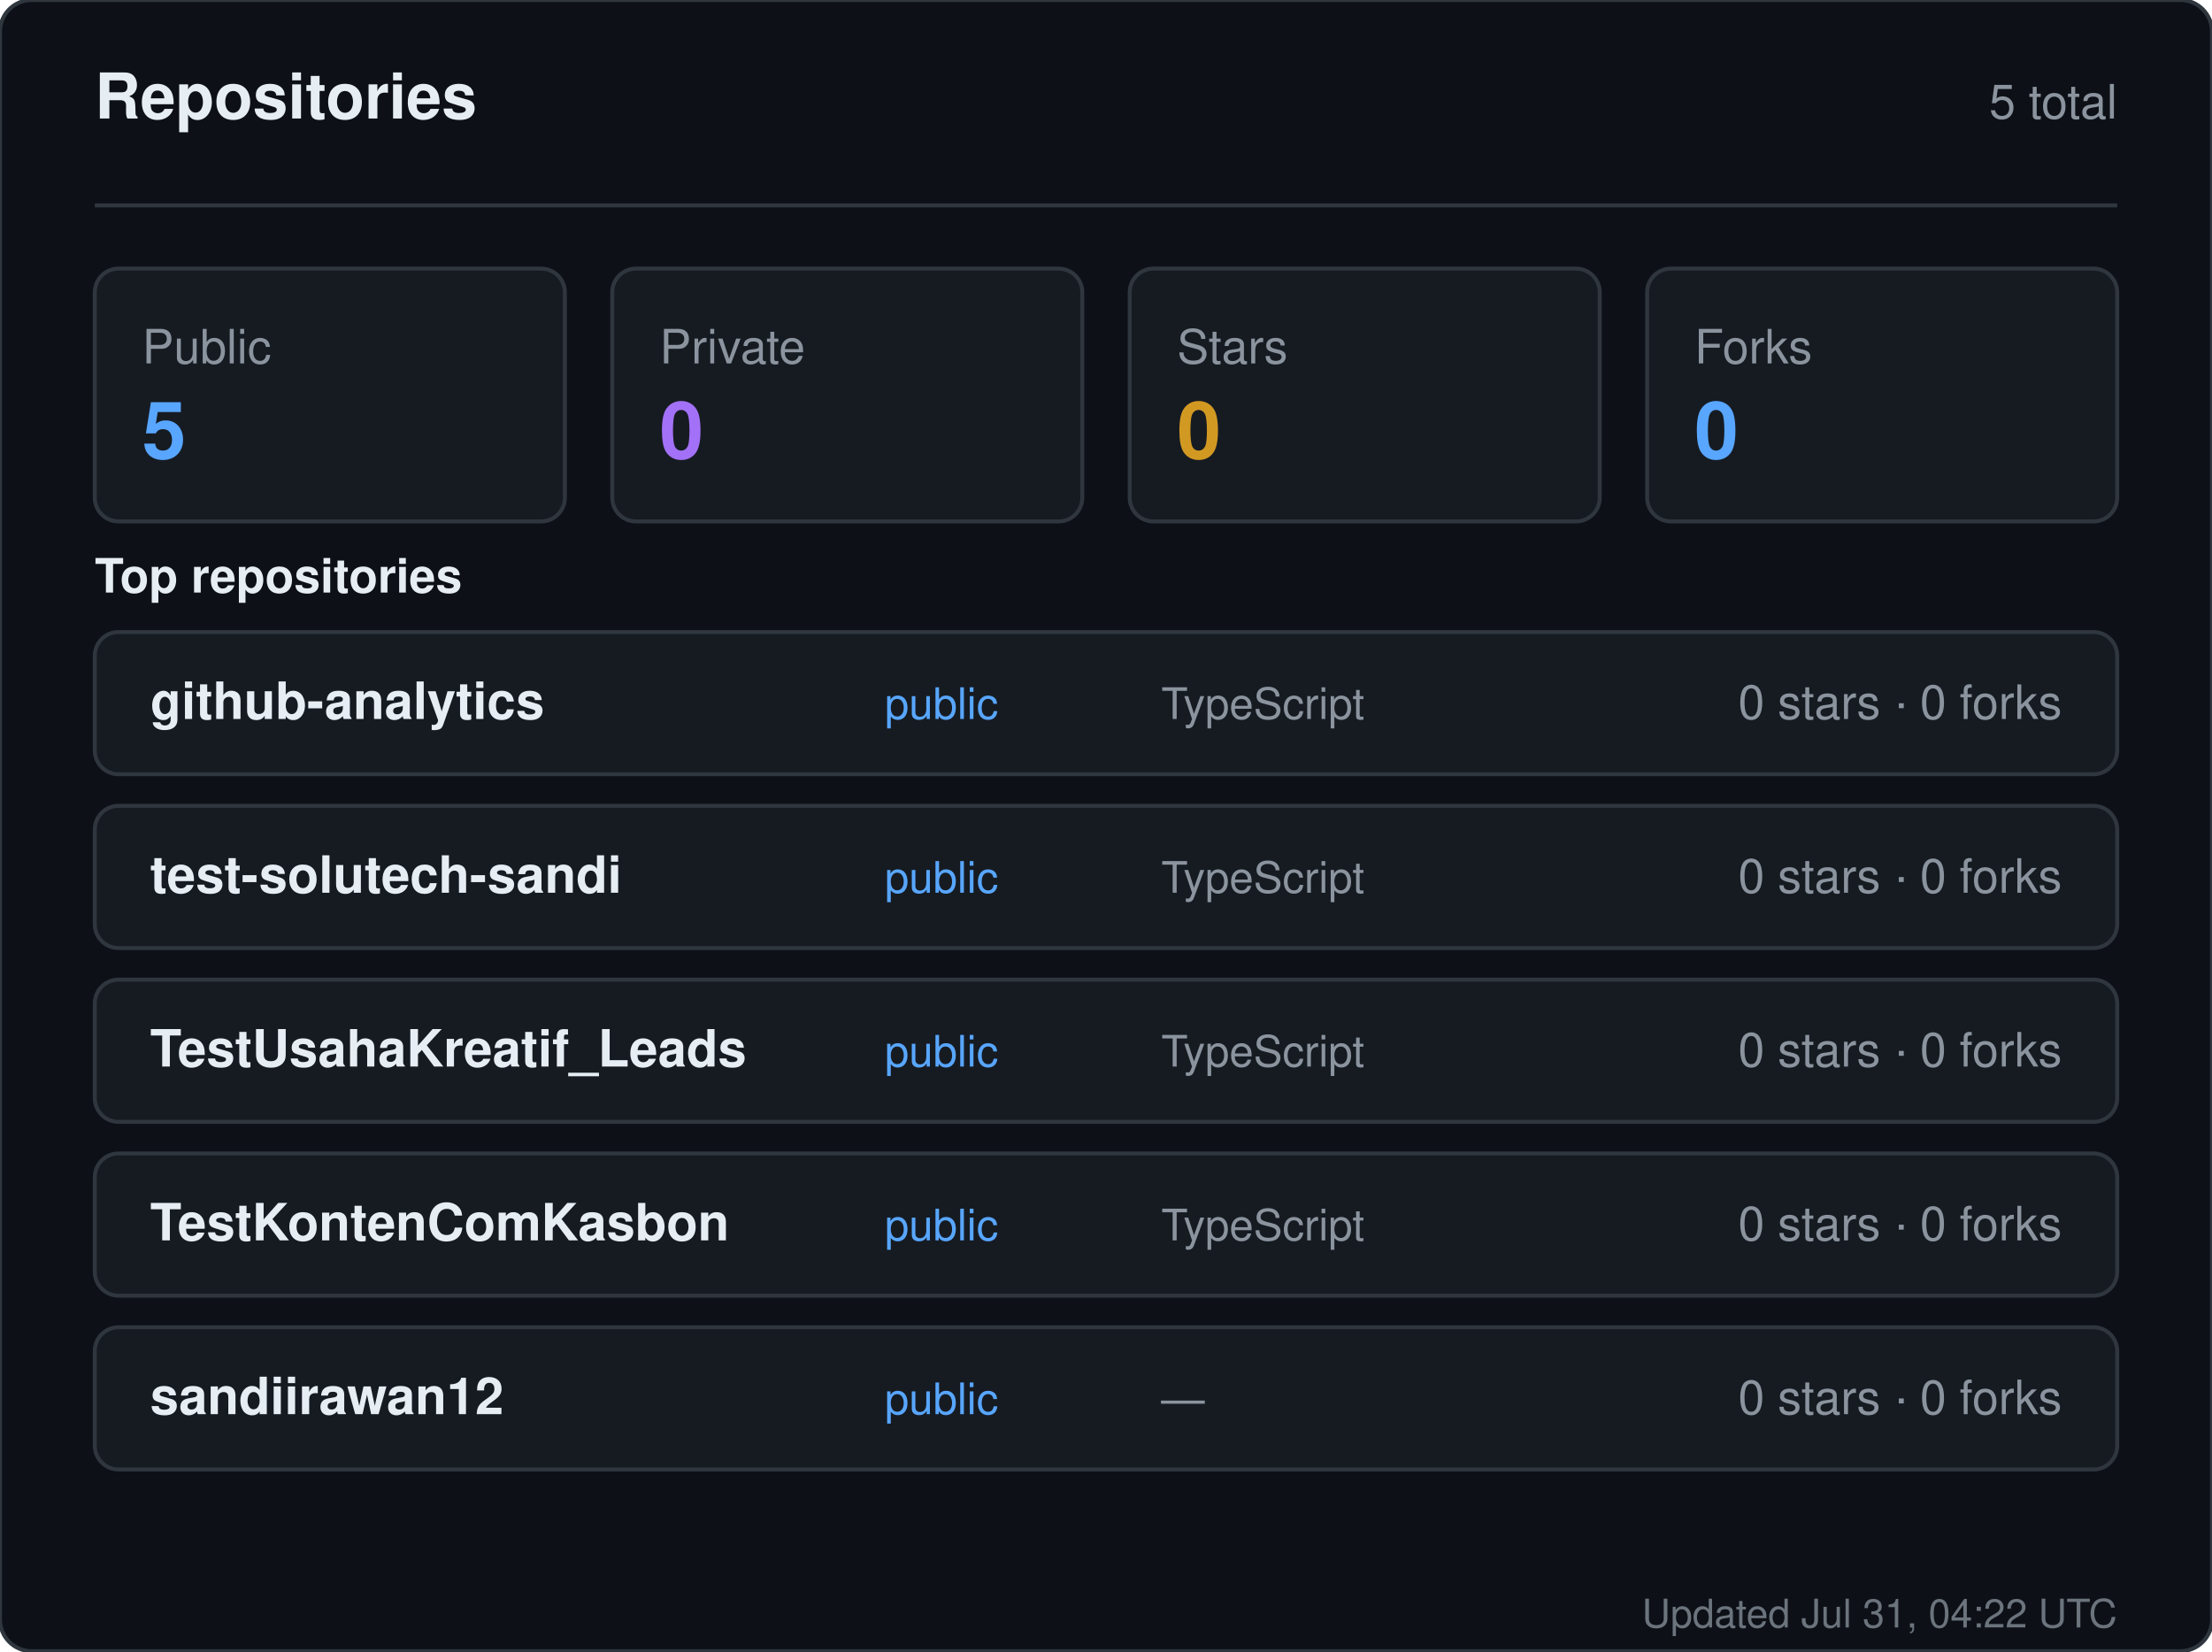
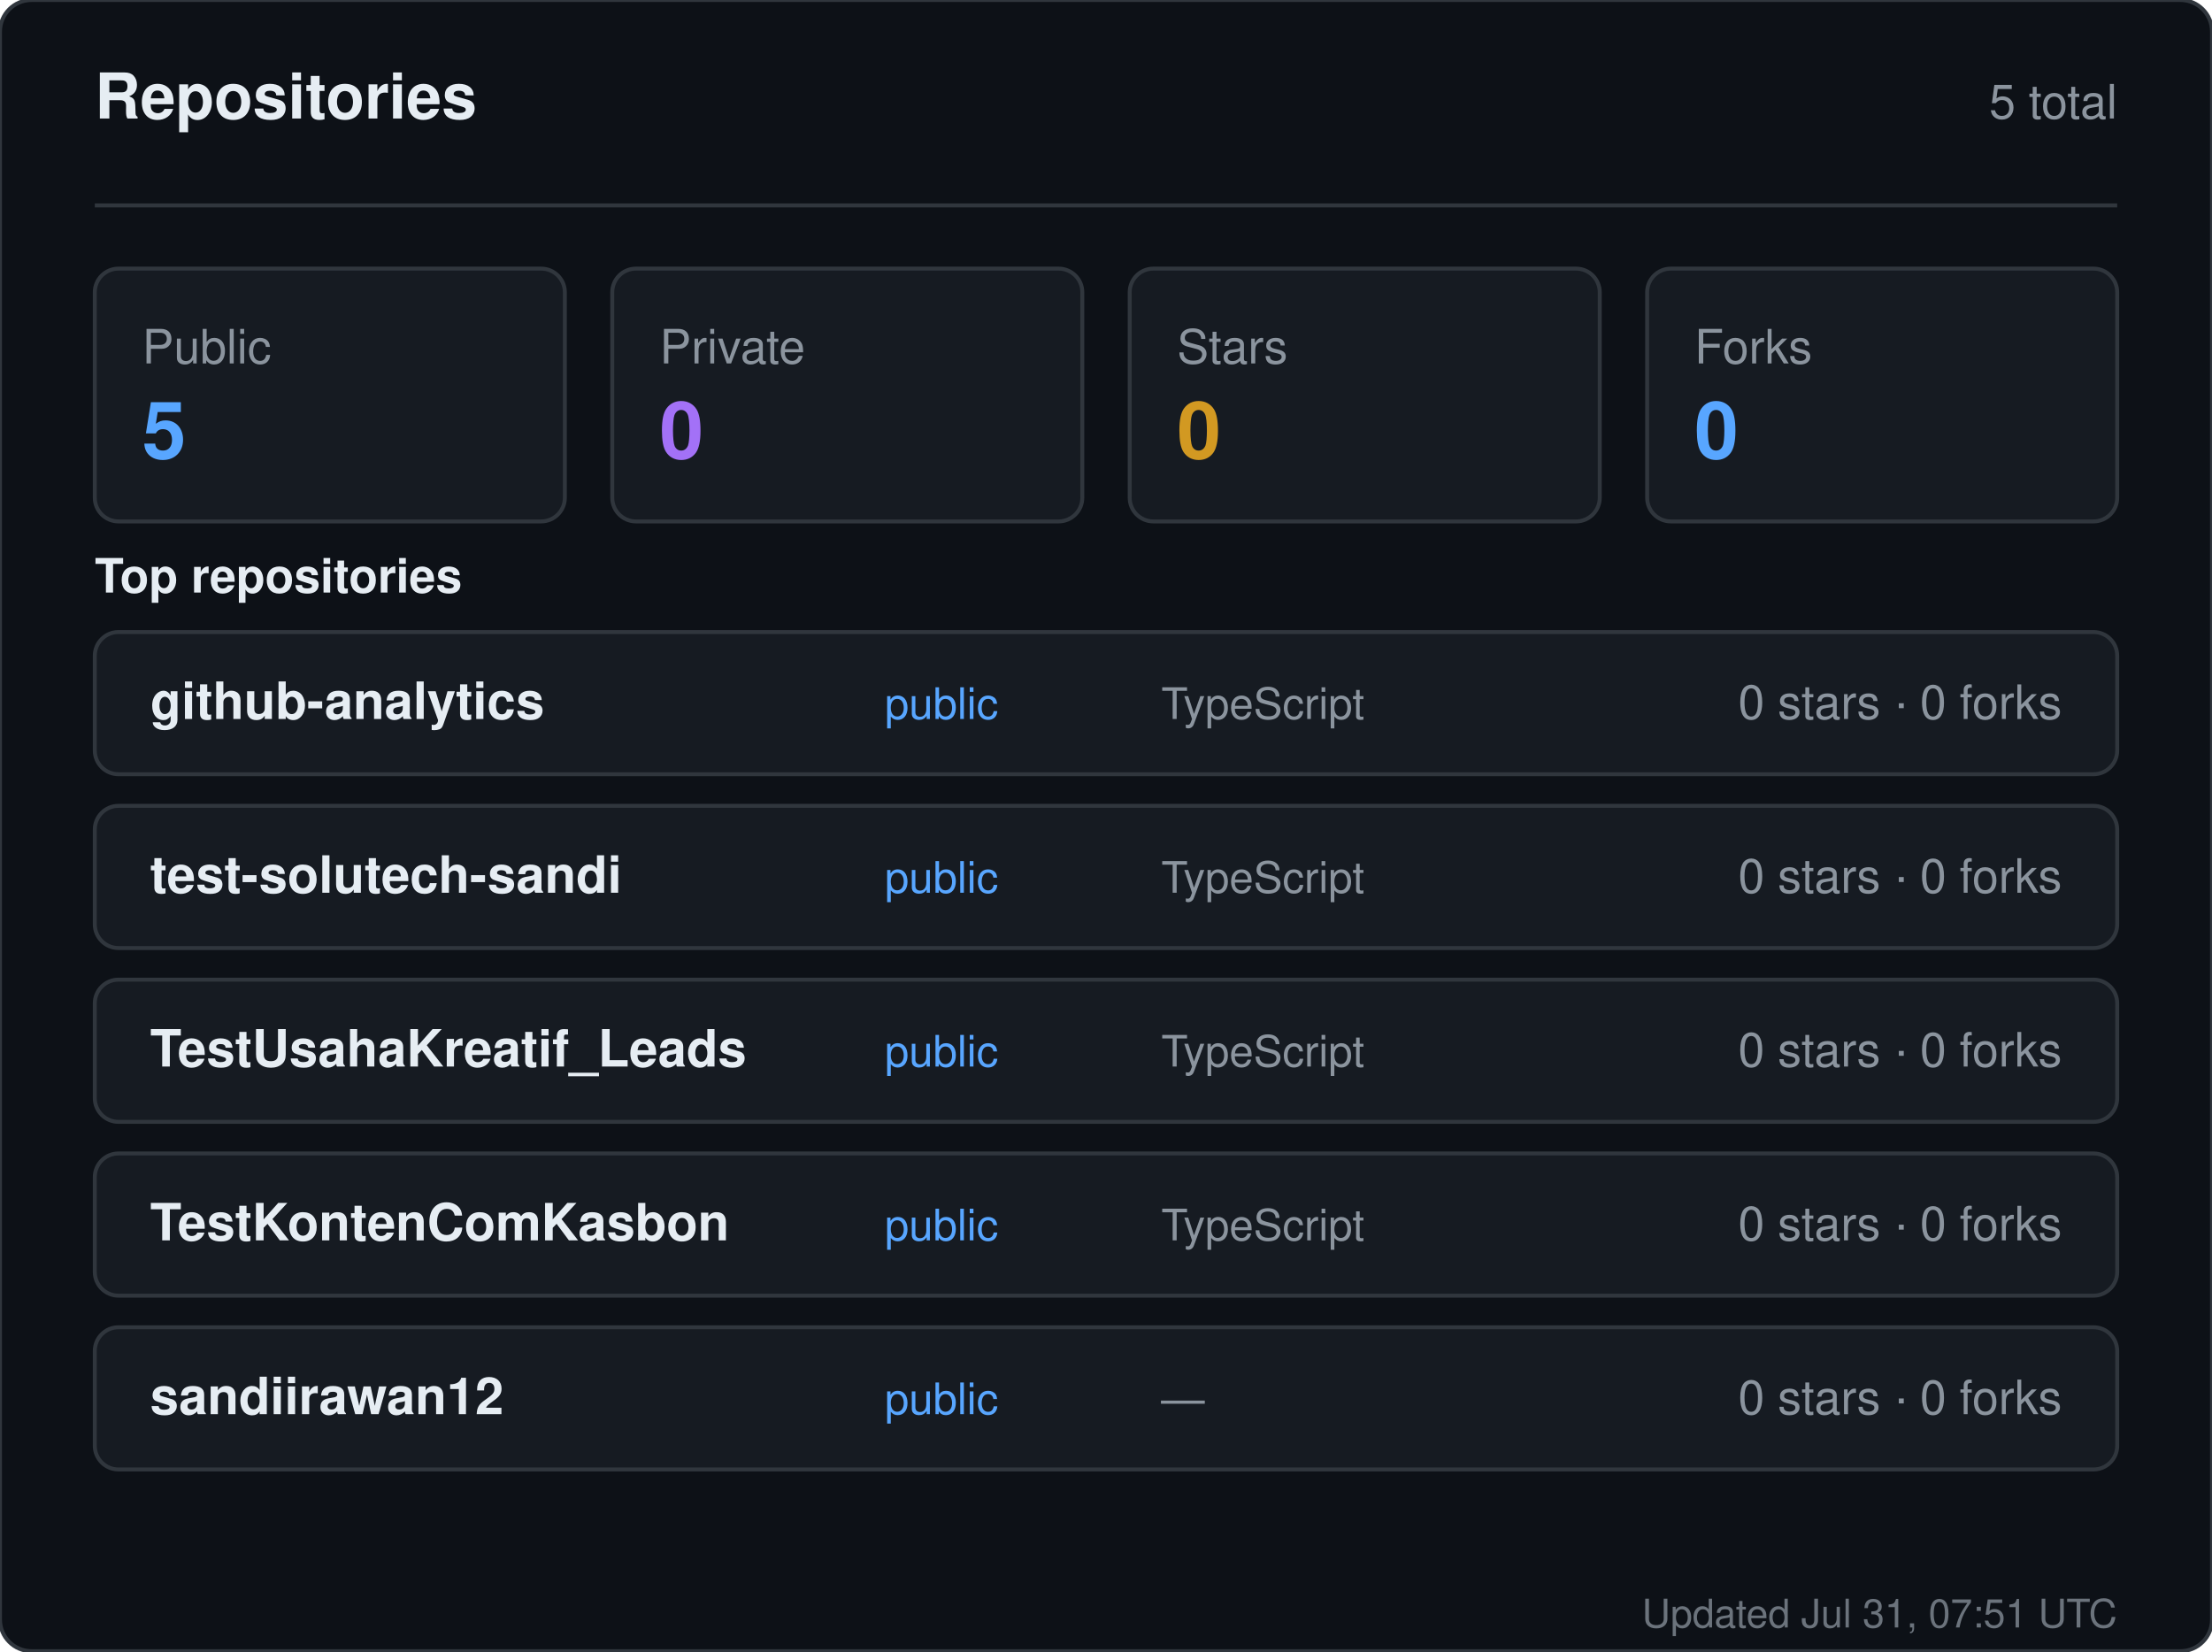
<svg xmlns="http://www.w3.org/2000/svg" width="560" height="418" viewBox="0 0 560 418" role="img" aria-label="Repositories for sandiirawan12">
  <rect width="560" height="418" rx="8" fill="#0d1117" stroke="#30363d" />
  <g font-family="-apple-system, BlinkMacSystemFont, Segoe UI, Helvetica, Arial, sans-serif">
    <text x="24" y="30" fill="#e6edf3" font-size="16" font-weight="700">Repositories</text>
    <text x="536" y="30" fill="#8b949e" font-size="12" text-anchor="end">5 total</text>
    <line x1="24" y1="52" x2="536" y2="52" stroke="#30363d" />
    <rect x="24" y="68" width="119" height="64" rx="6" fill="#161b22" stroke="#30363d" />
    <text x="36" y="92" fill="#8b949e" font-size="12">Public</text>
    <text x="36" y="116" fill="#58a6ff" font-size="20" font-weight="700">5</text>
    <rect x="155" y="68" width="119" height="64" rx="6" fill="#161b22" stroke="#30363d" />
    <text x="167" y="92" fill="#8b949e" font-size="12">Private</text>
    <text x="167" y="116" fill="#a371f7" font-size="20" font-weight="700">0</text>
    <rect x="286" y="68" width="119" height="64" rx="6" fill="#161b22" stroke="#30363d" />
    <text x="298" y="92" fill="#8b949e" font-size="12">Stars</text>
    <text x="298" y="116" fill="#d29922" font-size="20" font-weight="700">0</text>
    <rect x="417" y="68" width="119" height="64" rx="6" fill="#161b22" stroke="#30363d" />
    <text x="429" y="92" fill="#8b949e" font-size="12">Forks</text>
    <text x="429" y="116" fill="#58a6ff" font-size="20" font-weight="700">0</text>
    <text x="24" y="150" fill="#e6edf3" font-size="12" font-weight="600">Top repositories</text>
    <rect x="24" y="160" width="512" height="36" rx="6" fill="#161b22" stroke="#30363d" />
    <text x="38" y="182" fill="#e6edf3" font-size="13" font-weight="600">github-analytics</text>
    <text x="224" y="182" fill="#58a6ff" font-size="11">public</text>
    <text x="294" y="182" fill="#8b949e" font-size="11">TypeScript</text>
    <text x="522" y="182" fill="#8b949e" font-size="12" text-anchor="end">0 stars · 0 forks</text>
    <rect x="24" y="204" width="512" height="36" rx="6" fill="#161b22" stroke="#30363d" />
    <text x="38" y="226" fill="#e6edf3" font-size="13" font-weight="600">test-solutech-sandi</text>
    <text x="224" y="226" fill="#58a6ff" font-size="11">public</text>
    <text x="294" y="226" fill="#8b949e" font-size="11">TypeScript</text>
    <text x="522" y="226" fill="#8b949e" font-size="12" text-anchor="end">0 stars · 0 forks</text>
    <rect x="24" y="248" width="512" height="36" rx="6" fill="#161b22" stroke="#30363d" />
    <text x="38" y="270" fill="#e6edf3" font-size="13" font-weight="600">TestUsahaKreatif_Leads</text>
    <text x="224" y="270" fill="#58a6ff" font-size="11">public</text>
    <text x="294" y="270" fill="#8b949e" font-size="11">TypeScript</text>
    <text x="522" y="270" fill="#8b949e" font-size="12" text-anchor="end">0 stars · 0 forks</text>
    <rect x="24" y="292" width="512" height="36" rx="6" fill="#161b22" stroke="#30363d" />
    <text x="38" y="314" fill="#e6edf3" font-size="13" font-weight="600">TestKontenComKasbon</text>
    <text x="224" y="314" fill="#58a6ff" font-size="11">public</text>
    <text x="294" y="314" fill="#8b949e" font-size="11">TypeScript</text>
    <text x="522" y="314" fill="#8b949e" font-size="12" text-anchor="end">0 stars · 0 forks</text>
    <rect x="24" y="336" width="512" height="36" rx="6" fill="#161b22" stroke="#30363d" />
    <text x="38" y="358" fill="#e6edf3" font-size="13" font-weight="600">sandiirawan12</text>
    <text x="224" y="358" fill="#58a6ff" font-size="11">public</text>
    <text x="294" y="358" fill="#8b949e" font-size="11">—</text>
    <text x="522" y="358" fill="#8b949e" font-size="12" text-anchor="end">0 stars · 0 forks</text>
-     <text x="536" y="412" fill="#8b949e" font-size="10" text-anchor="end" opacity="0.75">Updated Jul 31, 04:22 UTC</text>
+     <text x="536" y="412" fill="#8b949e" font-size="10" text-anchor="end" opacity="0.75">Updated Jul 31, 07:51 UTC</text>
  </g>
</svg>
